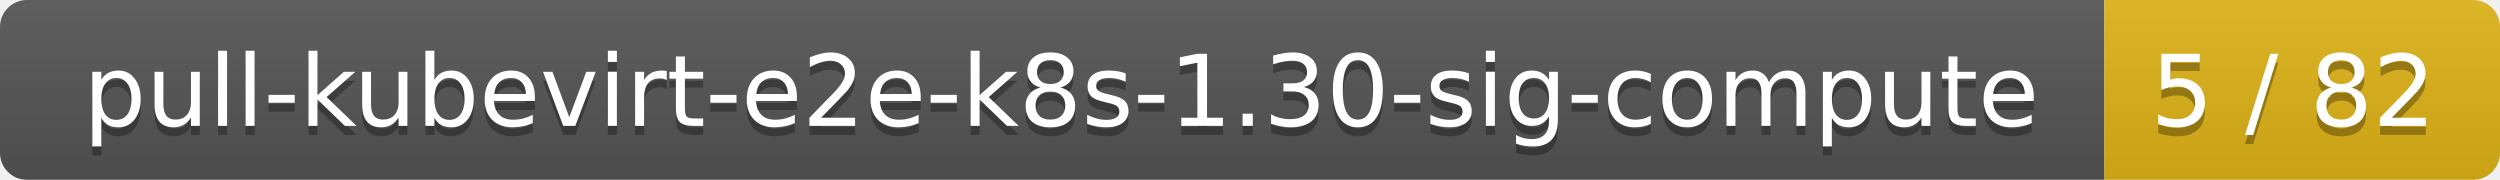
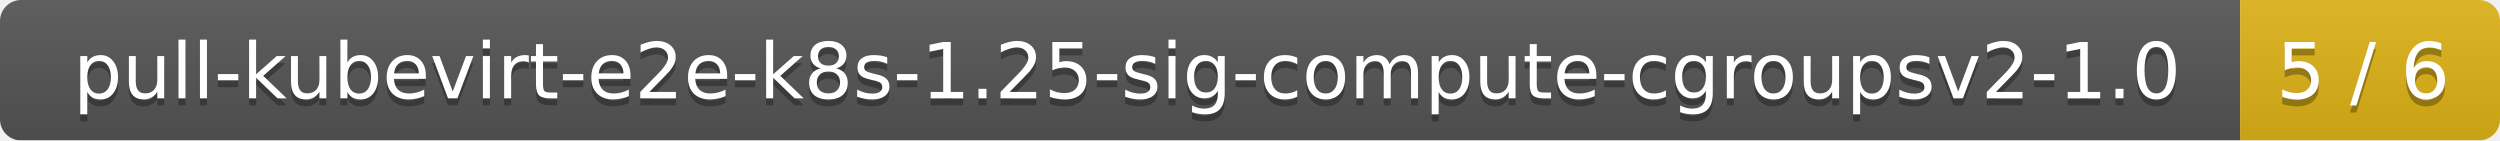
- <svg xmlns="http://www.w3.org/2000/svg" width="278" height="20">
+ <svg xmlns="http://www.w3.org/2000/svg" width="356" height="20">
  <linearGradient id="smooth" x2="0" y2="100%">
    <stop offset="0" stop-color="#bbb" stop-opacity=".1" />
    <stop offset="1" stop-opacity=".1" />
  </linearGradient>
  <mask id="round">
-     <rect width="278" height="20" rx="3" fill="#fff" />
+     <rect width="356" height="20" rx="3" fill="#fff" />
  </mask>
  <g mask="url(#round)">
-     <rect width="234" height="20" fill="#555" />
-     <rect x="234" width="44" height="20" fill="#dfb317" />
-     <rect width="278" height="20" fill="url(#smooth)" />
+     <rect width="319" height="20" fill="#555" />
+     <rect x="319" width="37" height="20" fill="#dfb317" />
+     <rect width="356" height="20" fill="url(#smooth)" />
  </g>
  <g fill="#fff" text-anchor="middle" font-family="DejaVu Sans,Verdana,Geneva,sans-serif" font-size="11">
-     <text x="118" y="15" fill="#010101" fill-opacity=".3">pull-kubevirt-e2e-k8s-1.30-sig-compute</text>
-     <text x="118" y="14">pull-kubevirt-e2e-k8s-1.30-sig-compute</text>
-     <text x="255" y="15" fill="#010101" fill-opacity=".3">5 / 82</text>
-     <text x="255" y="14">5 / 82</text>
+     <text x="160.5" y="15" fill="#010101" fill-opacity=".3">pull-kubevirt-e2e-k8s-1.25-sig-compute-cgroupsv2-1.0</text>
+     <text x="160.5" y="14">pull-kubevirt-e2e-k8s-1.25-sig-compute-cgroupsv2-1.0</text>
+     <text x="336.5" y="15" fill="#010101" fill-opacity=".3">5 / 6</text>
+     <text x="336.5" y="14">5 / 6</text>
  </g>
</svg>
